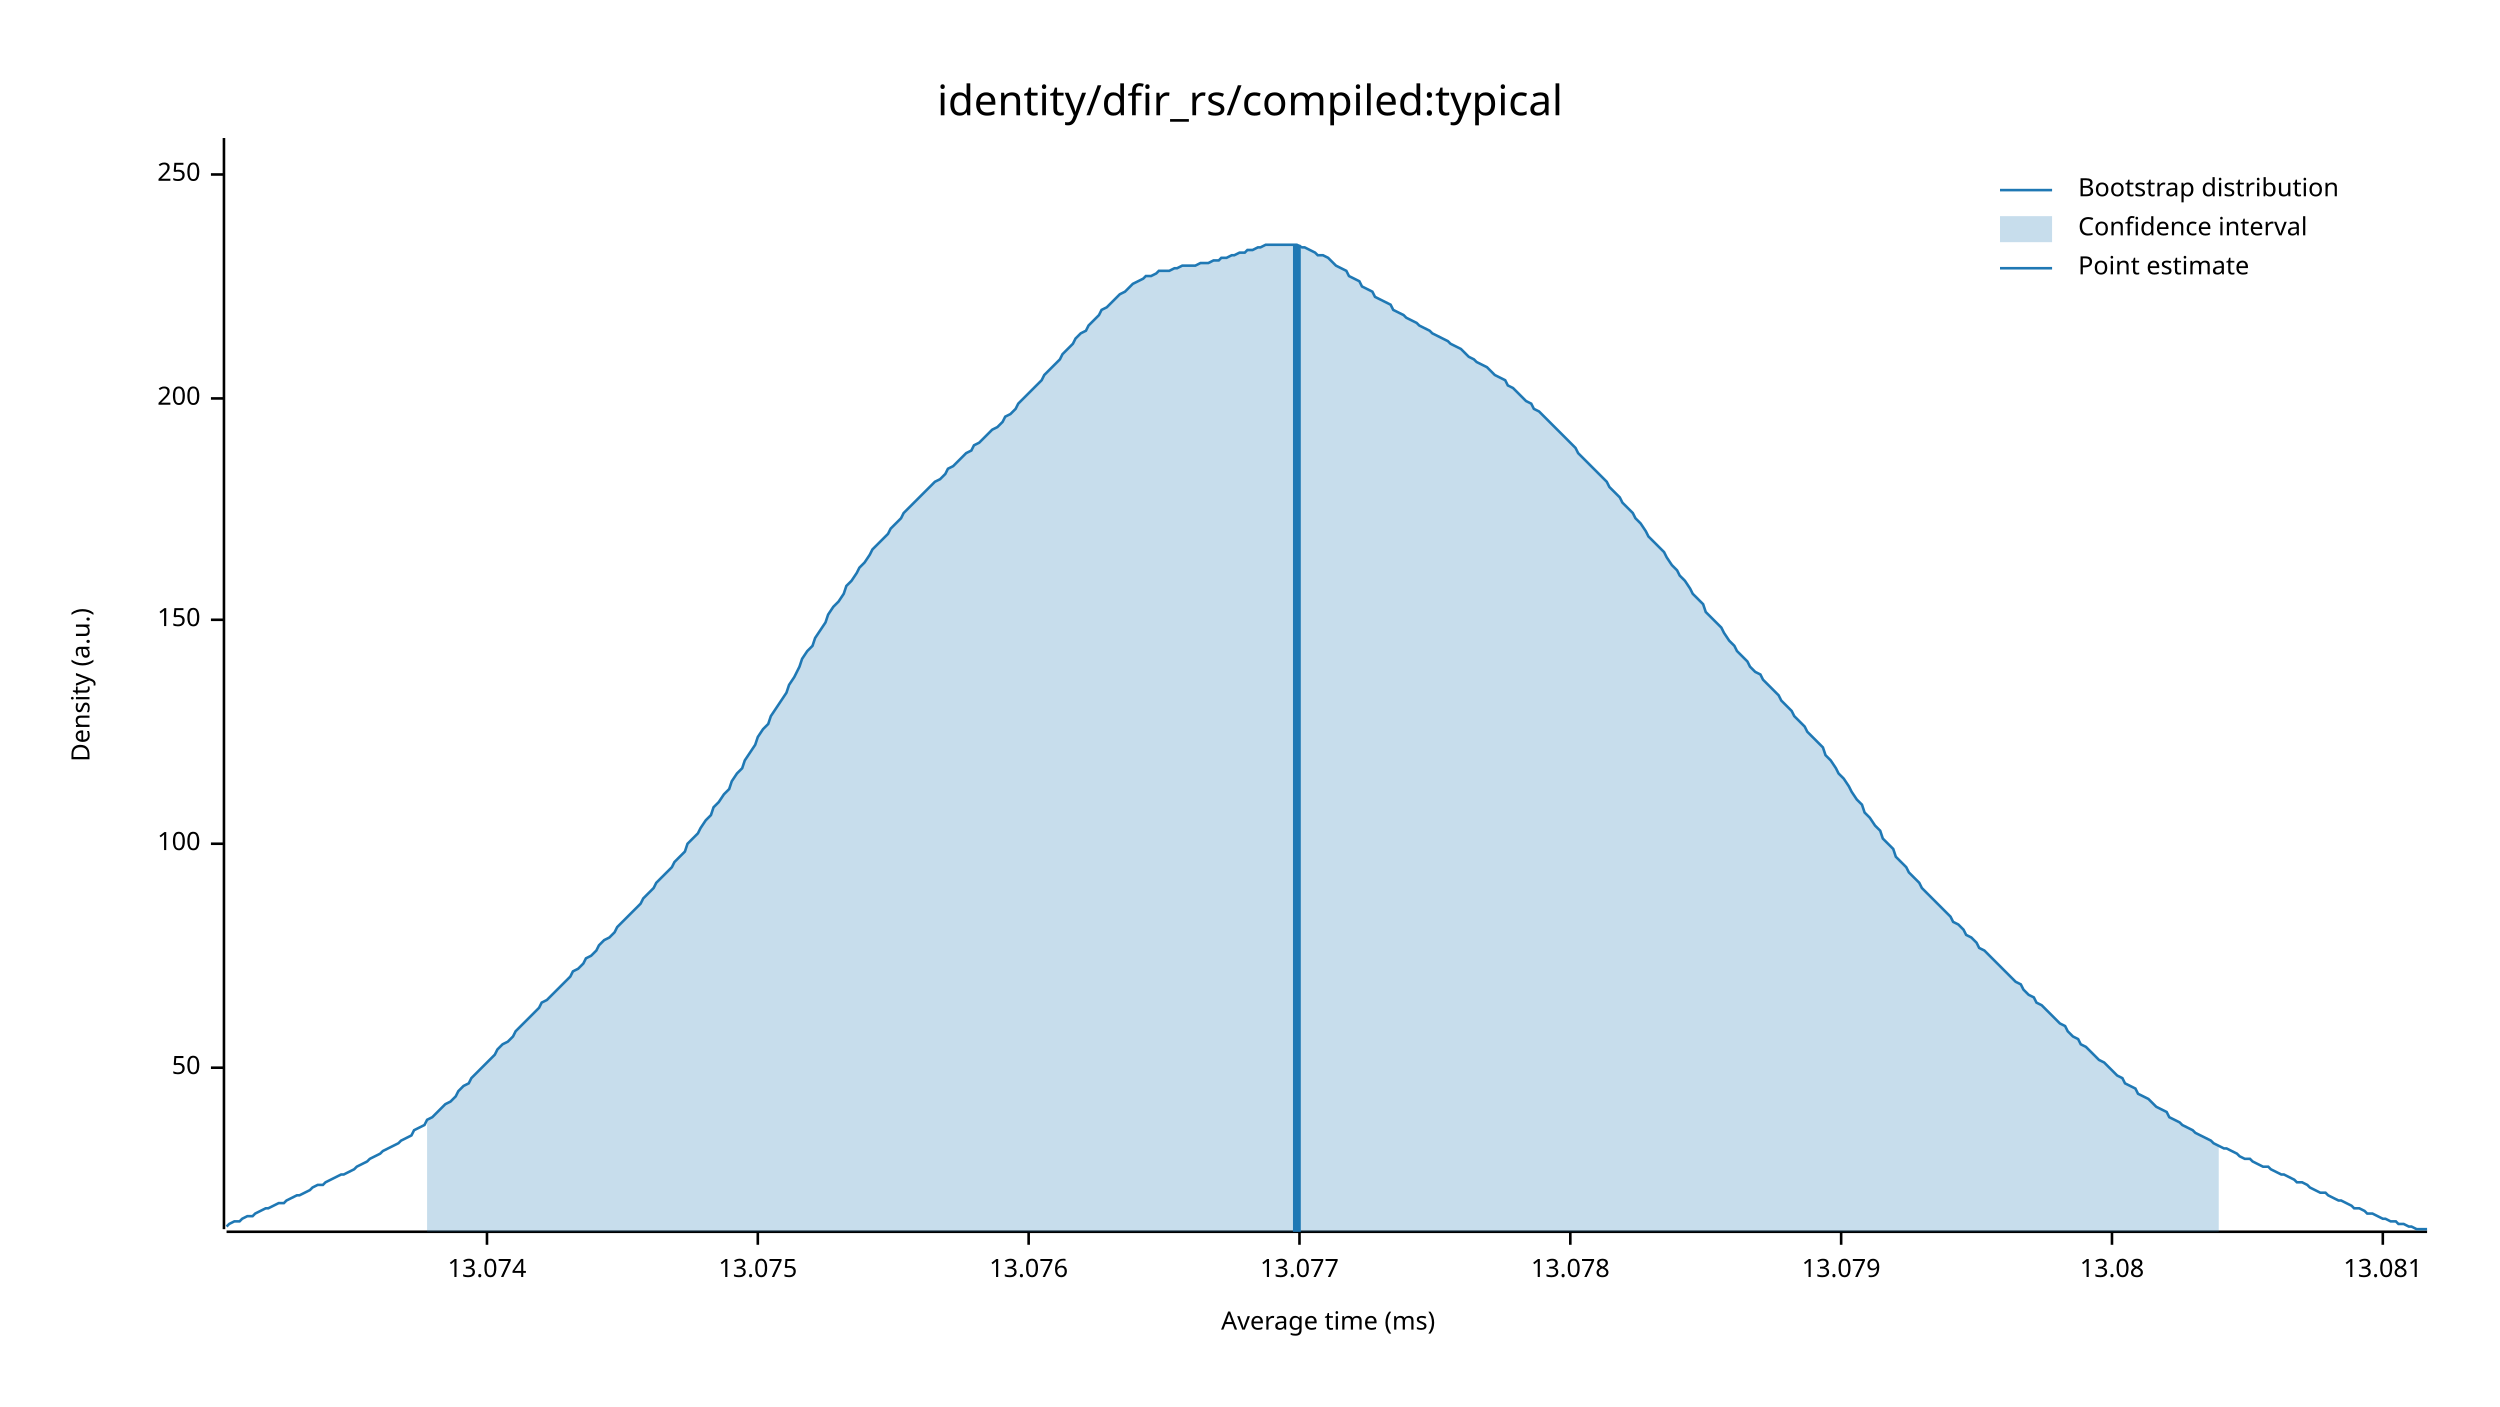
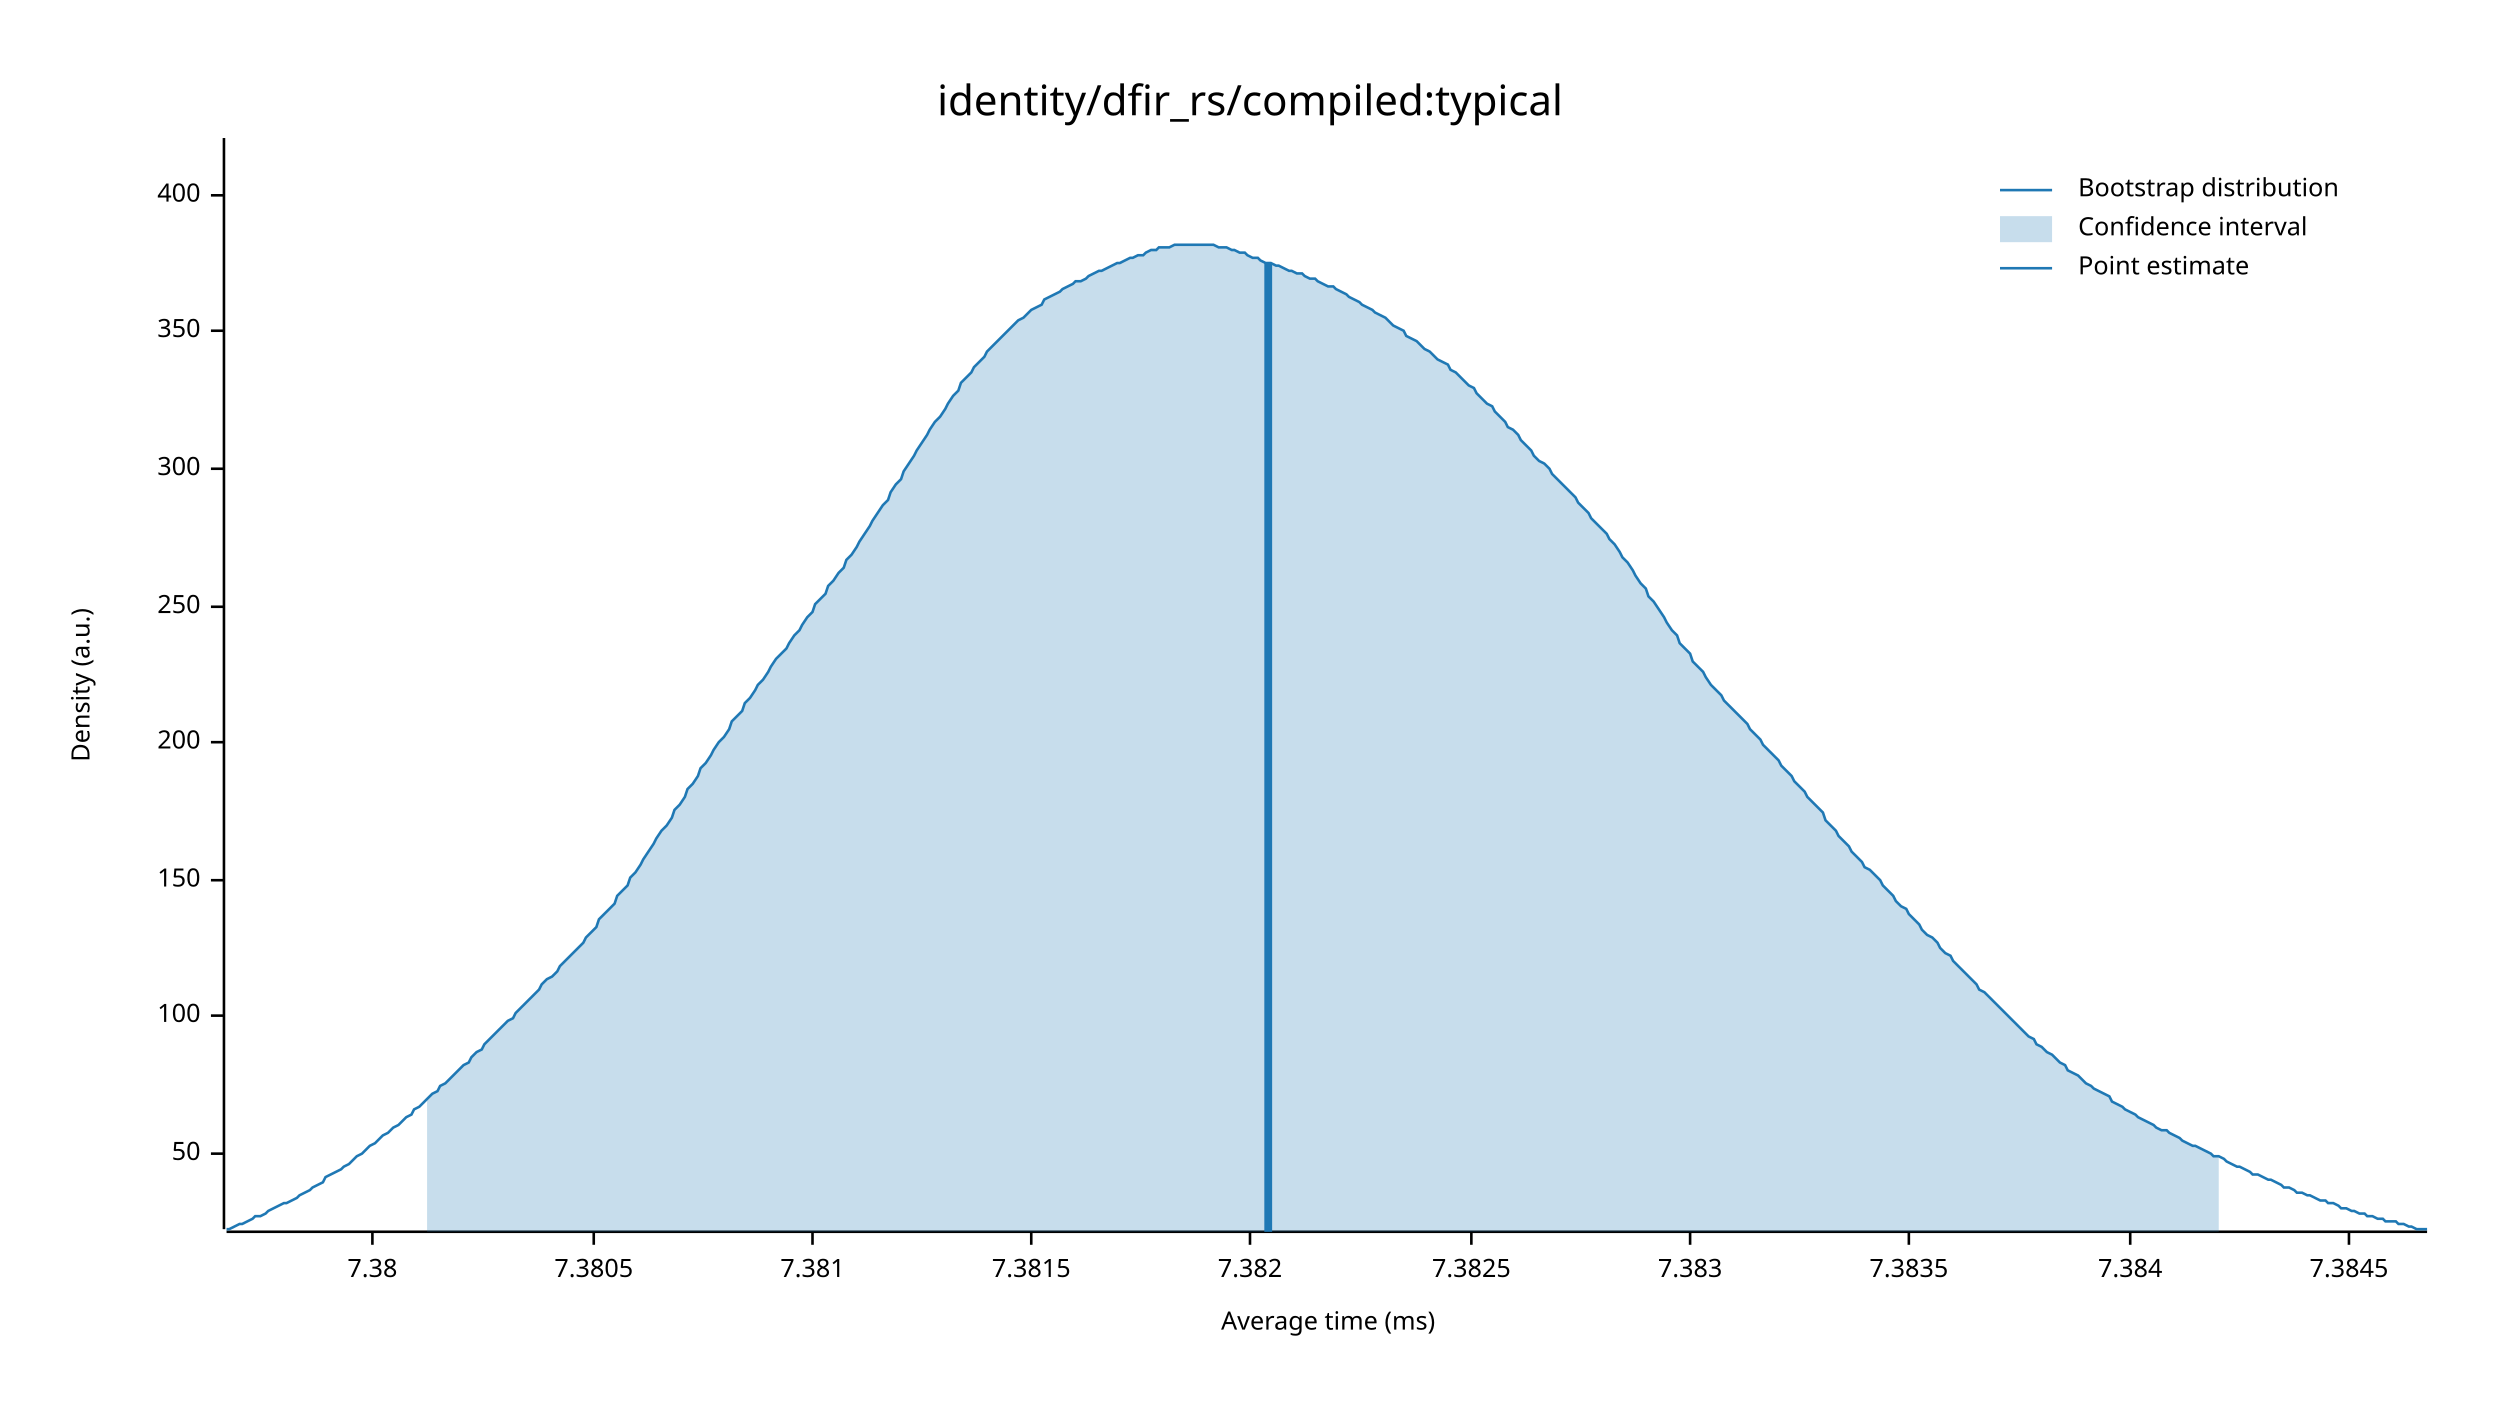
<svg xmlns="http://www.w3.org/2000/svg" width="960" height="540" viewBox="0 0 960 540">
  <text x="480" y="32" dy="0.76em" text-anchor="middle" font-family="sans-serif" font-size="16.129" opacity="1" fill="#000000">
identity/dfir_rs/compiled:typical
</text>
  <text x="27" y="263" dy="0.76em" text-anchor="middle" font-family="sans-serif" font-size="9.677" opacity="1" fill="#000000" transform="rotate(270, 27, 263)">
Density (a.u.)
</text>
  <text x="510" y="513" dy="-0.5ex" text-anchor="middle" font-family="sans-serif" font-size="9.677" opacity="1" fill="#000000">
Average time (ms)
</text>
  <polyline fill="none" opacity="1" stroke="#000000" stroke-width="1" points="86,53 86,472 " />
-   <text x="77" y="410" dy="0.5ex" text-anchor="end" font-family="sans-serif" font-size="9.677" opacity="1" fill="#000000">
+   <text x="77" y="443" dy="0.5ex" text-anchor="end" font-family="sans-serif" font-size="9.677" opacity="1" fill="#000000">
50
</text>
-   <polyline fill="none" opacity="1" stroke="#000000" stroke-width="1" points="81,410 86,410 " />
-   <text x="77" y="324" dy="0.5ex" text-anchor="end" font-family="sans-serif" font-size="9.677" opacity="1" fill="#000000">
+   <polyline fill="none" opacity="1" stroke="#000000" stroke-width="1" points="81,443 86,443 " />
+   <text x="77" y="390" dy="0.5ex" text-anchor="end" font-family="sans-serif" font-size="9.677" opacity="1" fill="#000000">
100
</text>
-   <polyline fill="none" opacity="1" stroke="#000000" stroke-width="1" points="81,324 86,324 " />
-   <text x="77" y="238" dy="0.5ex" text-anchor="end" font-family="sans-serif" font-size="9.677" opacity="1" fill="#000000">
+   <polyline fill="none" opacity="1" stroke="#000000" stroke-width="1" points="81,390 86,390 " />
+   <text x="77" y="338" dy="0.5ex" text-anchor="end" font-family="sans-serif" font-size="9.677" opacity="1" fill="#000000">
150
</text>
-   <polyline fill="none" opacity="1" stroke="#000000" stroke-width="1" points="81,238 86,238 " />
-   <text x="77" y="153" dy="0.5ex" text-anchor="end" font-family="sans-serif" font-size="9.677" opacity="1" fill="#000000">
+   <polyline fill="none" opacity="1" stroke="#000000" stroke-width="1" points="81,338 86,338 " />
+   <text x="77" y="285" dy="0.5ex" text-anchor="end" font-family="sans-serif" font-size="9.677" opacity="1" fill="#000000">
200
</text>
-   <polyline fill="none" opacity="1" stroke="#000000" stroke-width="1" points="81,153 86,153 " />
-   <text x="77" y="67" dy="0.5ex" text-anchor="end" font-family="sans-serif" font-size="9.677" opacity="1" fill="#000000">
+   <polyline fill="none" opacity="1" stroke="#000000" stroke-width="1" points="81,285 86,285 " />
+   <text x="77" y="233" dy="0.5ex" text-anchor="end" font-family="sans-serif" font-size="9.677" opacity="1" fill="#000000">
250
</text>
-   <polyline fill="none" opacity="1" stroke="#000000" stroke-width="1" points="81,67 86,67 " />
+   <polyline fill="none" opacity="1" stroke="#000000" stroke-width="1" points="81,233 86,233 " />
+   <text x="77" y="180" dy="0.5ex" text-anchor="end" font-family="sans-serif" font-size="9.677" opacity="1" fill="#000000">
+ 300
+ </text>
+   <polyline fill="none" opacity="1" stroke="#000000" stroke-width="1" points="81,180 86,180 " />
+   <text x="77" y="127" dy="0.5ex" text-anchor="end" font-family="sans-serif" font-size="9.677" opacity="1" fill="#000000">
+ 350
+ </text>
+   <polyline fill="none" opacity="1" stroke="#000000" stroke-width="1" points="81,127 86,127 " />
+   <text x="77" y="75" dy="0.5ex" text-anchor="end" font-family="sans-serif" font-size="9.677" opacity="1" fill="#000000">
+ 400
+ </text>
+   <polyline fill="none" opacity="1" stroke="#000000" stroke-width="1" points="81,75 86,75 " />
  <polyline fill="none" opacity="1" stroke="#000000" stroke-width="1" points="87,473 932,473 " />
-   <text x="187" y="483" dy="0.76em" text-anchor="middle" font-family="sans-serif" font-size="9.677" opacity="1" fill="#000000">
- 13.074
+   <text x="143" y="483" dy="0.76em" text-anchor="middle" font-family="sans-serif" font-size="9.677" opacity="1" fill="#000000">
+ 7.38
</text>
-   <polyline fill="none" opacity="1" stroke="#000000" stroke-width="1" points="187,473 187,478 " />
-   <text x="291" y="483" dy="0.76em" text-anchor="middle" font-family="sans-serif" font-size="9.677" opacity="1" fill="#000000">
- 13.075
+   <polyline fill="none" opacity="1" stroke="#000000" stroke-width="1" points="143,473 143,478 " />
+   <text x="228" y="483" dy="0.76em" text-anchor="middle" font-family="sans-serif" font-size="9.677" opacity="1" fill="#000000">
+ 7.3805
</text>
-   <polyline fill="none" opacity="1" stroke="#000000" stroke-width="1" points="291,473 291,478 " />
-   <text x="395" y="483" dy="0.76em" text-anchor="middle" font-family="sans-serif" font-size="9.677" opacity="1" fill="#000000">
- 13.076
+   <polyline fill="none" opacity="1" stroke="#000000" stroke-width="1" points="228,473 228,478 " />
+   <text x="312" y="483" dy="0.76em" text-anchor="middle" font-family="sans-serif" font-size="9.677" opacity="1" fill="#000000">
+ 7.381
</text>
-   <polyline fill="none" opacity="1" stroke="#000000" stroke-width="1" points="395,473 395,478 " />
-   <text x="499" y="483" dy="0.76em" text-anchor="middle" font-family="sans-serif" font-size="9.677" opacity="1" fill="#000000">
- 13.077
+   <polyline fill="none" opacity="1" stroke="#000000" stroke-width="1" points="312,473 312,478 " />
+   <text x="396" y="483" dy="0.76em" text-anchor="middle" font-family="sans-serif" font-size="9.677" opacity="1" fill="#000000">
+ 7.3815
</text>
-   <polyline fill="none" opacity="1" stroke="#000000" stroke-width="1" points="499,473 499,478 " />
-   <text x="603" y="483" dy="0.76em" text-anchor="middle" font-family="sans-serif" font-size="9.677" opacity="1" fill="#000000">
- 13.078
+   <polyline fill="none" opacity="1" stroke="#000000" stroke-width="1" points="396,473 396,478 " />
+   <text x="480" y="483" dy="0.76em" text-anchor="middle" font-family="sans-serif" font-size="9.677" opacity="1" fill="#000000">
+ 7.382
</text>
-   <polyline fill="none" opacity="1" stroke="#000000" stroke-width="1" points="603,473 603,478 " />
-   <text x="707" y="483" dy="0.76em" text-anchor="middle" font-family="sans-serif" font-size="9.677" opacity="1" fill="#000000">
- 13.079
+   <polyline fill="none" opacity="1" stroke="#000000" stroke-width="1" points="480,473 480,478 " />
+   <text x="565" y="483" dy="0.76em" text-anchor="middle" font-family="sans-serif" font-size="9.677" opacity="1" fill="#000000">
+ 7.3825
</text>
-   <polyline fill="none" opacity="1" stroke="#000000" stroke-width="1" points="707,473 707,478 " />
-   <text x="811" y="483" dy="0.76em" text-anchor="middle" font-family="sans-serif" font-size="9.677" opacity="1" fill="#000000">
- 13.08
+   <polyline fill="none" opacity="1" stroke="#000000" stroke-width="1" points="565,473 565,478 " />
+   <text x="649" y="483" dy="0.76em" text-anchor="middle" font-family="sans-serif" font-size="9.677" opacity="1" fill="#000000">
+ 7.383
</text>
-   <polyline fill="none" opacity="1" stroke="#000000" stroke-width="1" points="811,473 811,478 " />
-   <text x="915" y="483" dy="0.76em" text-anchor="middle" font-family="sans-serif" font-size="9.677" opacity="1" fill="#000000">
- 13.081
+   <polyline fill="none" opacity="1" stroke="#000000" stroke-width="1" points="649,473 649,478 " />
+   <text x="733" y="483" dy="0.76em" text-anchor="middle" font-family="sans-serif" font-size="9.677" opacity="1" fill="#000000">
+ 7.3835
</text>
-   <polyline fill="none" opacity="1" stroke="#000000" stroke-width="1" points="915,473 915,478 " />
-   <polyline fill="none" opacity="1" stroke="#1F78B4" stroke-width="1" points="87,471 88,470 90,469 92,469 93,468 95,467 97,467 98,466 100,465 102,464 103,464 105,463 107,462 109,462 110,461 112,460 114,459 115,459 117,458 119,457 120,456 122,455 124,455 125,454 127,453 129,452 131,451 132,451 134,450 136,449 137,448 139,447 141,446 142,445 144,444 146,443 147,442 149,441 151,440 153,439 154,438 156,437 158,436 159,434 161,433 163,432 164,430 166,429 168,427 169,426 171,424 173,423 175,421 176,419 178,417 180,416 181,414 183,412 185,410 186,409 188,407 190,405 191,403 193,401 195,400 197,398 198,396 200,394 202,392 203,391 205,389 207,387 208,385 210,384 212,382 214,380 215,379 217,377 219,375 220,373 222,372 224,370 225,368 227,367 229,365 230,363 232,361 234,360 236,358 237,356 239,354 241,352 242,351 244,349 246,347 247,345 249,343 251,341 252,339 254,337 256,335 258,333 259,331 261,329 263,327 264,324 266,322 268,320 269,318 271,315 273,313 274,310 276,308 278,305 280,303 281,300 283,297 285,295 286,292 288,289 290,286 291,283 293,280 295,278 296,275 298,272 300,269 302,266 303,263 305,260 307,256 308,253 310,250 312,248 313,245 315,242 317,239 318,236 320,233 322,231 324,228 325,225 327,223 329,220 330,218 332,216 334,213 335,211 337,209 339,207 341,205 342,203 344,201 346,199 347,197 349,195 351,193 352,192 354,190 356,188 357,187 359,185 361,184 363,182 364,180 366,179 368,177 369,176 371,174 373,173 374,171 376,170 378,168 379,167 381,165 383,164 385,162 386,160 388,159 390,157 391,155 393,153 395,151 396,150 398,148 400,146 401,144 403,142 405,140 407,138 408,136 410,134 412,132 413,130 415,128 417,127 418,125 420,123 422,121 423,119 425,118 427,116 429,114 430,113 432,112 434,110 435,109 437,108 439,107 440,106 442,106 444,105 445,104 447,104 449,104 451,103 452,103 454,102 456,102 457,102 459,102 461,101 462,101 464,101 466,100 468,100 469,99 471,99 473,98 474,98 476,97 478,97 479,96 481,96 483,95 484,95 486,94 488,94 490,94 491,94 493,94 495,94 496,94 498,94 500,95 501,95 503,96 505,97 506,98 508,98 510,99 512,101 513,102 515,103 517,104 518,106 520,107 522,108 523,110 525,111 527,112 528,114 530,115 532,116 534,117 535,119 537,120 539,121 540,122 542,123 544,124 545,125 547,126 549,127 550,128 552,129 554,130 556,131 557,132 559,133 561,134 562,135 564,137 566,138 567,139 569,140 571,141 573,143 574,144 576,145 578,146 579,148 581,149 583,151 584,152 586,154 588,155 589,157 591,158 593,160 595,162 596,163 598,165 600,167 601,168 603,170 605,172 606,174 608,176 610,178 611,179 613,181 615,183 617,185 618,187 620,189 622,191 623,193 625,195 627,197 628,199 630,201 632,204 633,206 635,208 637,210 639,212 640,214 642,217 644,219 645,221 647,223 649,226 650,228 652,230 654,232 655,235 657,237 659,239 661,241 662,243 664,246 666,248 667,250 669,252 671,254 672,256 674,258 676,259 677,261 679,263 681,265 683,267 684,269 686,271 688,273 689,275 691,277 693,279 694,281 696,283 698,285 700,287 701,290 703,292 705,295 706,297 708,299 710,302 711,304 713,307 715,309 716,312 718,314 720,317 722,319 723,322 725,324 727,326 728,329 730,331 732,333 733,335 735,337 737,339 738,341 740,343 742,345 744,347 745,348 747,350 749,352 750,354 752,355 754,357 755,359 757,360 759,362 760,364 762,365 764,367 766,369 767,370 769,372 771,374 772,375 774,377 776,378 777,380 779,382 781,383 782,385 784,386 786,388 788,390 789,391 791,393 793,394 794,396 796,398 798,399 799,401 801,402 803,404 804,405 806,407 808,408 810,410 811,411 813,413 815,414 816,416 818,417 820,418 821,420 823,421 825,422 827,424 828,425 830,426 832,427 833,429 835,430 837,431 838,432 840,433 842,434 843,435 845,436 847,437 849,438 850,439 852,440 854,441 855,441 857,442 859,443 860,444 862,445 864,445 865,446 867,447 869,448 871,448 872,449 874,450 876,451 877,451 879,452 881,453 882,454 884,454 886,455 887,456 889,457 891,458 893,458 894,459 896,460 898,461 899,461 901,462 903,463 904,464 906,464 908,465 909,466 911,466 913,467 915,468 916,468 918,469 920,469 921,470 923,470 925,471 926,471 928,472 930,472 932,472 " />
-   <polygon opacity="0.25" fill="#1F78B4" points="164,430 166,429 168,427 169,426 171,424 173,423 175,421 176,419 178,417 180,416 181,414 183,412 185,410 186,409 188,407 190,405 191,403 193,401 195,400 197,398 198,396 200,394 202,392 203,391 205,389 207,387 208,385 210,384 212,382 214,380 215,379 217,377 219,375 220,373 222,372 224,370 225,368 227,367 229,365 230,363 232,361 234,360 236,358 237,356 239,354 241,352 242,351 244,349 246,347 247,345 249,343 251,341 252,339 254,337 256,335 258,333 259,331 261,329 263,327 264,324 266,322 268,320 269,318 271,315 273,313 274,310 276,308 278,305 280,303 281,300 283,297 285,295 286,292 288,289 290,286 291,283 293,280 295,278 296,275 298,272 300,269 302,266 303,263 305,260 307,256 308,253 310,250 312,248 313,245 315,242 317,239 318,236 320,233 322,231 324,228 325,225 327,223 329,220 330,218 332,216 334,213 335,211 337,209 339,207 341,205 342,203 344,201 346,199 347,197 349,195 351,193 352,192 354,190 356,188 357,187 359,185 361,184 363,182 364,180 366,179 368,177 369,176 371,174 373,173 374,171 376,170 378,168 379,167 381,165 383,164 385,162 386,160 388,159 390,157 391,155 393,153 395,151 396,150 398,148 400,146 401,144 403,142 405,140 407,138 408,136 410,134 412,132 413,130 415,128 417,127 418,125 420,123 422,121 423,119 425,118 427,116 429,114 430,113 432,112 434,110 435,109 437,108 439,107 440,106 442,106 444,105 445,104 447,104 449,104 451,103 452,103 454,102 456,102 457,102 459,102 461,101 462,101 464,101 466,100 468,100 469,99 471,99 473,98 474,98 476,97 478,97 479,96 481,96 483,95 484,95 486,94 488,94 490,94 491,94 493,94 495,94 496,94 498,94 500,95 501,95 503,96 505,97 506,98 508,98 510,99 512,101 513,102 515,103 517,104 518,106 520,107 522,108 523,110 525,111 527,112 528,114 530,115 532,116 534,117 535,119 537,120 539,121 540,122 542,123 544,124 545,125 547,126 549,127 550,128 552,129 554,130 556,131 557,132 559,133 561,134 562,135 564,137 566,138 567,139 569,140 571,141 573,143 574,144 576,145 578,146 579,148 581,149 583,151 584,152 586,154 588,155 589,157 591,158 593,160 595,162 596,163 598,165 600,167 601,168 603,170 605,172 606,174 608,176 610,178 611,179 613,181 615,183 617,185 618,187 620,189 622,191 623,193 625,195 627,197 628,199 630,201 632,204 633,206 635,208 637,210 639,212 640,214 642,217 644,219 645,221 647,223 649,226 650,228 652,230 654,232 655,235 657,237 659,239 661,241 662,243 664,246 666,248 667,250 669,252 671,254 672,256 674,258 676,259 677,261 679,263 681,265 683,267 684,269 686,271 688,273 689,275 691,277 693,279 694,281 696,283 698,285 700,287 701,290 703,292 705,295 706,297 708,299 710,302 711,304 713,307 715,309 716,312 718,314 720,317 722,319 723,322 725,324 727,326 728,329 730,331 732,333 733,335 735,337 737,339 738,341 740,343 742,345 744,347 745,348 747,350 749,352 750,354 752,355 754,357 755,359 757,360 759,362 760,364 762,365 764,367 766,369 767,370 769,372 771,374 772,375 774,377 776,378 777,380 779,382 781,383 782,385 784,386 786,388 788,390 789,391 791,393 793,394 794,396 796,398 798,399 799,401 801,402 803,404 804,405 806,407 808,408 810,410 811,411 813,413 815,414 816,416 818,417 820,418 821,420 823,421 825,422 827,424 828,425 830,426 832,427 833,429 835,430 837,431 838,432 840,433 842,434 843,435 845,436 847,437 849,438 850,439 852,440 852,473 164,473 " />
-   <polyline fill="none" opacity="1" stroke="#1F78B4" stroke-width="3" points="498,473 498,94 " />
+   <polyline fill="none" opacity="1" stroke="#000000" stroke-width="1" points="733,473 733,478 " />
+   <text x="818" y="483" dy="0.76em" text-anchor="middle" font-family="sans-serif" font-size="9.677" opacity="1" fill="#000000">
+ 7.384
+ </text>
+   <polyline fill="none" opacity="1" stroke="#000000" stroke-width="1" points="818,473 818,478 " />
+   <text x="902" y="483" dy="0.76em" text-anchor="middle" font-family="sans-serif" font-size="9.677" opacity="1" fill="#000000">
+ 7.3845
+ </text>
+   <polyline fill="none" opacity="1" stroke="#000000" stroke-width="1" points="902,473 902,478 " />
+   <polyline fill="none" opacity="1" stroke="#1F78B4" stroke-width="1" points="87,472 88,472 90,471 92,470 93,470 95,469 97,468 98,467 100,467 102,466 103,465 105,464 107,463 109,462 110,462 112,461 114,460 115,459 117,458 119,457 120,456 122,455 124,454 125,452 127,451 129,450 131,449 132,448 134,447 136,445 137,444 139,443 141,441 142,440 144,439 146,437 147,436 149,435 151,433 153,432 154,431 156,429 158,428 159,426 161,425 163,423 164,422 166,420 168,419 169,417 171,416 173,414 175,412 176,411 178,409 180,408 181,406 183,404 185,403 186,401 188,399 190,397 191,396 193,394 195,392 197,391 198,389 200,387 202,385 203,384 205,382 207,380 208,378 210,376 212,375 214,373 215,371 217,369 219,367 220,366 222,364 224,362 225,360 227,358 229,356 230,353 232,351 234,349 236,347 237,344 239,342 241,340 242,337 244,335 246,332 247,330 249,327 251,324 252,322 254,319 256,317 258,314 259,311 261,309 263,306 264,303 266,301 268,298 269,295 271,293 273,290 274,288 276,285 278,283 280,280 281,277 283,275 285,273 286,270 288,268 290,265 291,263 293,261 295,258 296,256 298,253 300,251 302,249 303,247 305,244 307,242 308,240 310,237 312,235 313,232 315,230 317,228 318,225 320,223 322,220 324,218 325,215 327,213 329,210 330,208 332,205 334,202 335,200 337,197 339,194 341,192 342,189 344,186 346,184 347,181 349,178 351,175 352,173 354,170 356,167 357,165 359,162 361,160 363,157 364,155 366,152 368,150 369,147 371,145 373,143 374,141 376,139 378,137 379,135 381,133 383,131 385,129 386,128 388,126 390,124 391,123 393,122 395,120 396,119 398,118 400,117 401,115 403,114 405,113 407,112 408,111 410,110 412,109 413,108 415,108 417,107 418,106 420,105 422,104 423,104 425,103 427,102 429,101 430,101 432,100 434,99 435,99 437,98 439,98 440,97 442,96 444,96 445,95 447,95 449,95 451,94 452,94 454,94 456,94 457,94 459,94 461,94 462,94 464,94 466,94 468,95 469,95 471,95 473,96 474,96 476,97 478,97 479,98 481,99 483,99 484,100 486,101 488,101 490,102 491,102 493,103 495,104 496,104 498,105 500,105 501,106 503,107 505,107 506,108 508,109 510,110 512,110 513,111 515,112 517,113 518,114 520,115 522,116 523,117 525,118 527,119 528,120 530,121 532,122 534,124 535,125 537,126 539,127 540,129 542,130 544,131 545,132 547,134 549,135 550,136 552,138 554,139 556,140 557,142 559,143 561,145 562,146 564,148 566,149 567,151 569,153 571,155 573,156 574,158 576,160 578,162 579,164 581,165 583,167 584,169 586,171 588,173 589,175 591,177 593,178 595,180 596,182 598,184 600,186 601,187 603,189 605,191 606,193 608,195 610,197 611,199 613,201 615,203 617,205 618,207 620,209 622,212 623,214 625,216 627,219 628,221 630,224 632,226 633,229 635,231 637,234 639,237 640,239 642,242 644,244 645,247 647,249 649,251 650,254 652,256 654,258 655,260 657,263 659,265 661,267 662,269 664,271 666,273 667,274 669,276 671,278 672,280 674,282 676,284 677,286 679,288 681,290 683,292 684,294 686,296 688,298 689,300 691,302 693,304 694,306 696,308 698,310 700,312 701,315 703,317 705,319 706,321 708,323 710,325 711,327 713,329 715,331 716,333 718,334 720,336 722,338 723,340 725,342 727,344 728,346 730,348 732,349 733,351 735,353 737,355 738,357 740,359 742,360 744,362 745,364 747,366 749,367 750,369 752,371 754,373 755,374 757,376 759,378 760,380 762,381 764,383 766,385 767,386 769,388 771,390 772,391 774,393 776,395 777,396 779,398 781,399 782,401 784,402 786,404 788,405 789,406 791,408 793,409 794,411 796,412 798,413 799,414 801,416 803,417 804,418 806,419 808,420 810,421 811,423 813,424 815,425 816,426 818,427 820,428 821,429 823,430 825,431 827,432 828,433 830,434 832,434 833,435 835,436 837,437 838,438 840,439 842,440 843,440 845,441 847,442 849,443 850,444 852,444 854,445 855,446 857,447 859,448 860,448 862,449 864,450 865,451 867,451 869,452 871,453 872,453 874,454 876,455 877,456 879,456 881,457 882,458 884,458 886,459 887,459 889,460 891,461 893,461 894,462 896,462 898,463 899,464 901,464 903,465 904,465 906,466 908,466 909,467 911,467 913,468 915,468 916,469 918,469 920,469 921,470 923,470 925,471 926,471 928,472 930,472 932,472 " />
+   <polygon opacity="0.25" fill="#1F78B4" points="164,422 166,420 168,419 169,417 171,416 173,414 175,412 176,411 178,409 180,408 181,406 183,404 185,403 186,401 188,399 190,397 191,396 193,394 195,392 197,391 198,389 200,387 202,385 203,384 205,382 207,380 208,378 210,376 212,375 214,373 215,371 217,369 219,367 220,366 222,364 224,362 225,360 227,358 229,356 230,353 232,351 234,349 236,347 237,344 239,342 241,340 242,337 244,335 246,332 247,330 249,327 251,324 252,322 254,319 256,317 258,314 259,311 261,309 263,306 264,303 266,301 268,298 269,295 271,293 273,290 274,288 276,285 278,283 280,280 281,277 283,275 285,273 286,270 288,268 290,265 291,263 293,261 295,258 296,256 298,253 300,251 302,249 303,247 305,244 307,242 308,240 310,237 312,235 313,232 315,230 317,228 318,225 320,223 322,220 324,218 325,215 327,213 329,210 330,208 332,205 334,202 335,200 337,197 339,194 341,192 342,189 344,186 346,184 347,181 349,178 351,175 352,173 354,170 356,167 357,165 359,162 361,160 363,157 364,155 366,152 368,150 369,147 371,145 373,143 374,141 376,139 378,137 379,135 381,133 383,131 385,129 386,128 388,126 390,124 391,123 393,122 395,120 396,119 398,118 400,117 401,115 403,114 405,113 407,112 408,111 410,110 412,109 413,108 415,108 417,107 418,106 420,105 422,104 423,104 425,103 427,102 429,101 430,101 432,100 434,99 435,99 437,98 439,98 440,97 442,96 444,96 445,95 447,95 449,95 451,94 452,94 454,94 456,94 457,94 459,94 461,94 462,94 464,94 466,94 468,95 469,95 471,95 473,96 474,96 476,97 478,97 479,98 481,99 483,99 484,100 486,101 488,101 490,102 491,102 493,103 495,104 496,104 498,105 500,105 501,106 503,107 505,107 506,108 508,109 510,110 512,110 513,111 515,112 517,113 518,114 520,115 522,116 523,117 525,118 527,119 528,120 530,121 532,122 534,124 535,125 537,126 539,127 540,129 542,130 544,131 545,132 547,134 549,135 550,136 552,138 554,139 556,140 557,142 559,143 561,145 562,146 564,148 566,149 567,151 569,153 571,155 573,156 574,158 576,160 578,162 579,164 581,165 583,167 584,169 586,171 588,173 589,175 591,177 593,178 595,180 596,182 598,184 600,186 601,187 603,189 605,191 606,193 608,195 610,197 611,199 613,201 615,203 617,205 618,207 620,209 622,212 623,214 625,216 627,219 628,221 630,224 632,226 633,229 635,231 637,234 639,237 640,239 642,242 644,244 645,247 647,249 649,251 650,254 652,256 654,258 655,260 657,263 659,265 661,267 662,269 664,271 666,273 667,274 669,276 671,278 672,280 674,282 676,284 677,286 679,288 681,290 683,292 684,294 686,296 688,298 689,300 691,302 693,304 694,306 696,308 698,310 700,312 701,315 703,317 705,319 706,321 708,323 710,325 711,327 713,329 715,331 716,333 718,334 720,336 722,338 723,340 725,342 727,344 728,346 730,348 732,349 733,351 735,353 737,355 738,357 740,359 742,360 744,362 745,364 747,366 749,367 750,369 752,371 754,373 755,374 757,376 759,378 760,380 762,381 764,383 766,385 767,386 769,388 771,390 772,391 774,393 776,395 777,396 779,398 781,399 782,401 784,402 786,404 788,405 789,406 791,408 793,409 794,411 796,412 798,413 799,414 801,416 803,417 804,418 806,419 808,420 810,421 811,423 813,424 815,425 816,426 818,427 820,428 821,429 823,430 825,431 827,432 828,433 830,434 832,434 833,435 835,436 837,437 838,438 840,439 842,440 843,440 845,441 847,442 849,443 850,444 852,444 852,473 164,473 " />
+   <polyline fill="none" opacity="1" stroke="#1F78B4" stroke-width="3" points="487,473 487,101 " />
  <text x="798" y="68" dy="0.76em" text-anchor="start" font-family="sans-serif" font-size="9.677" opacity="1" fill="#000000">
Bootstrap distribution
</text>
  <text x="798" y="83" dy="0.76em" text-anchor="start" font-family="sans-serif" font-size="9.677" opacity="1" fill="#000000">
Confidence interval
</text>
  <text x="798" y="98" dy="0.76em" text-anchor="start" font-family="sans-serif" font-size="9.677" opacity="1" fill="#000000">
Point estimate
</text>
  <polyline fill="none" opacity="1" stroke="#1F78B4" stroke-width="1" points="768,73 788,73 " />
  <rect x="768" y="83" width="20" height="10" opacity="0.25" fill="#1F78B4" stroke="none" />
  <polyline fill="none" opacity="1" stroke="#1F78B4" stroke-width="1" points="768,103 788,103 " />
</svg>
